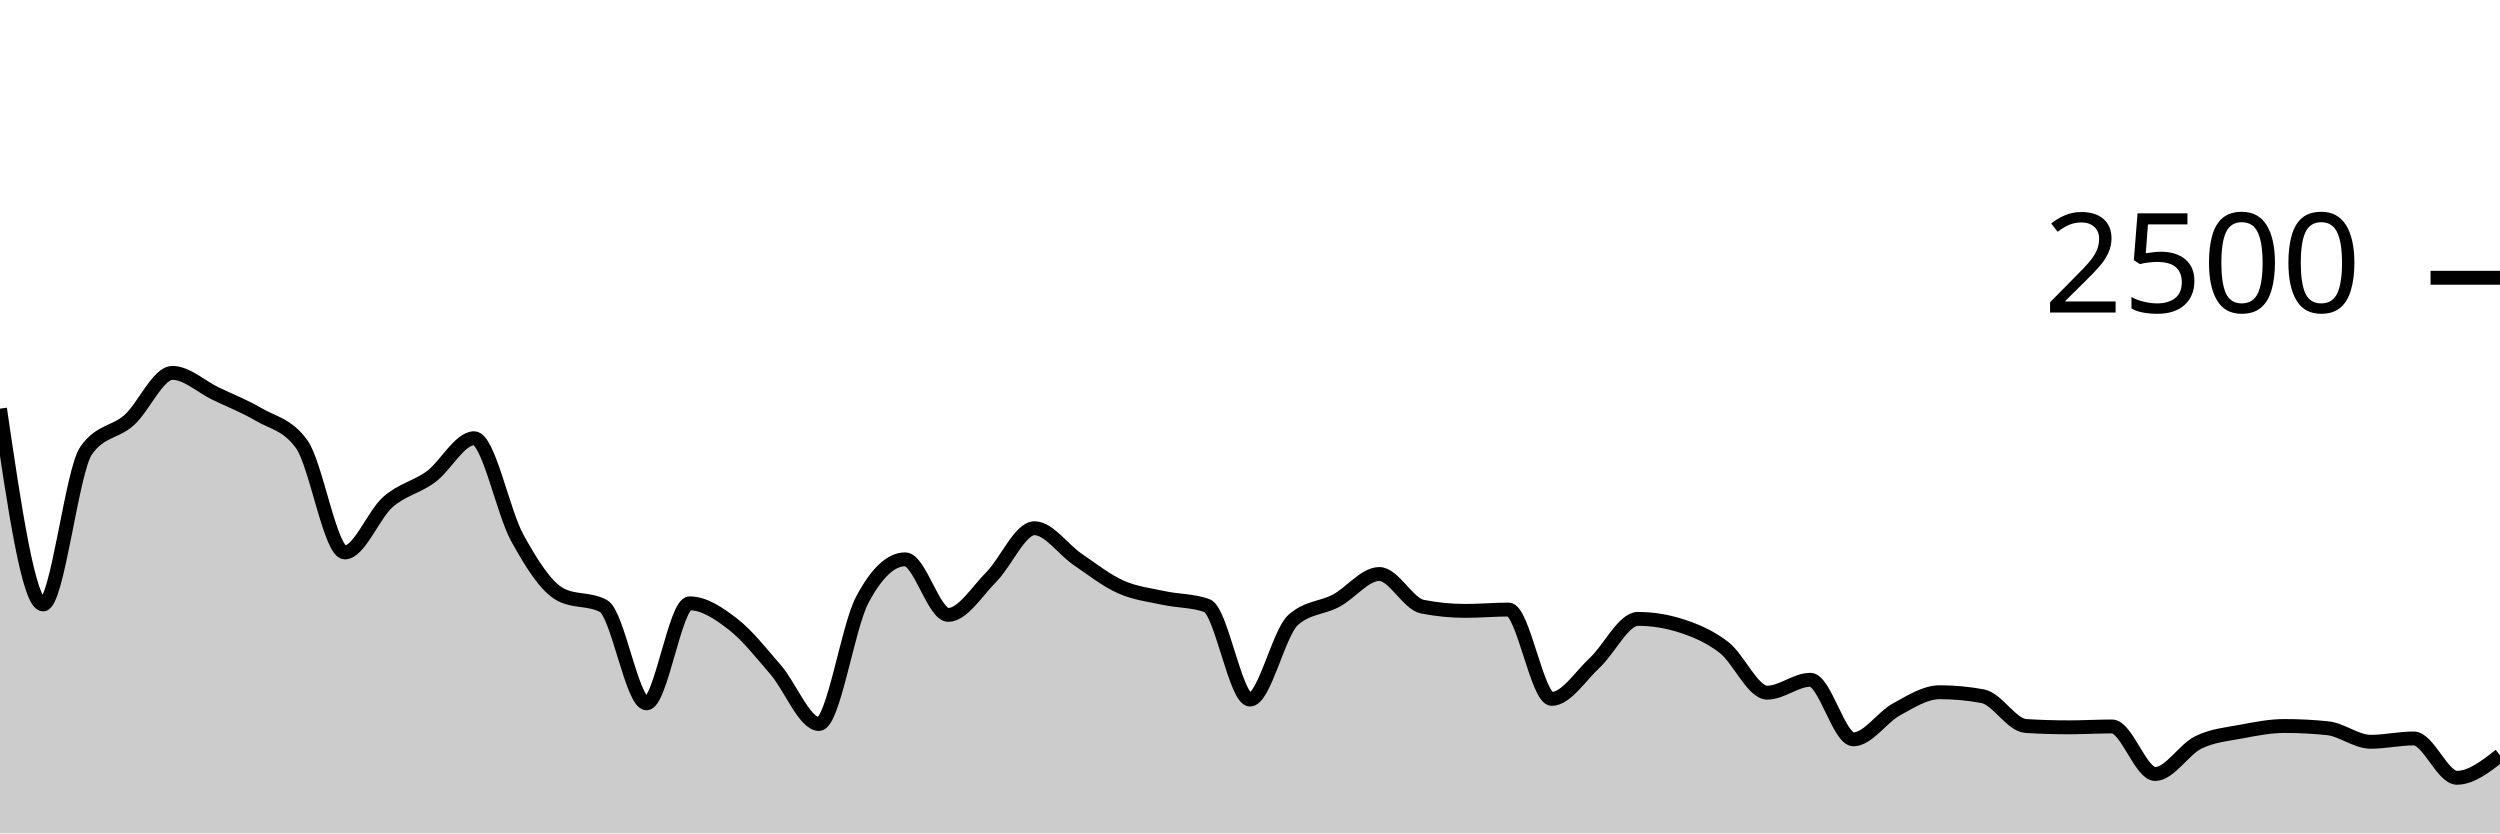
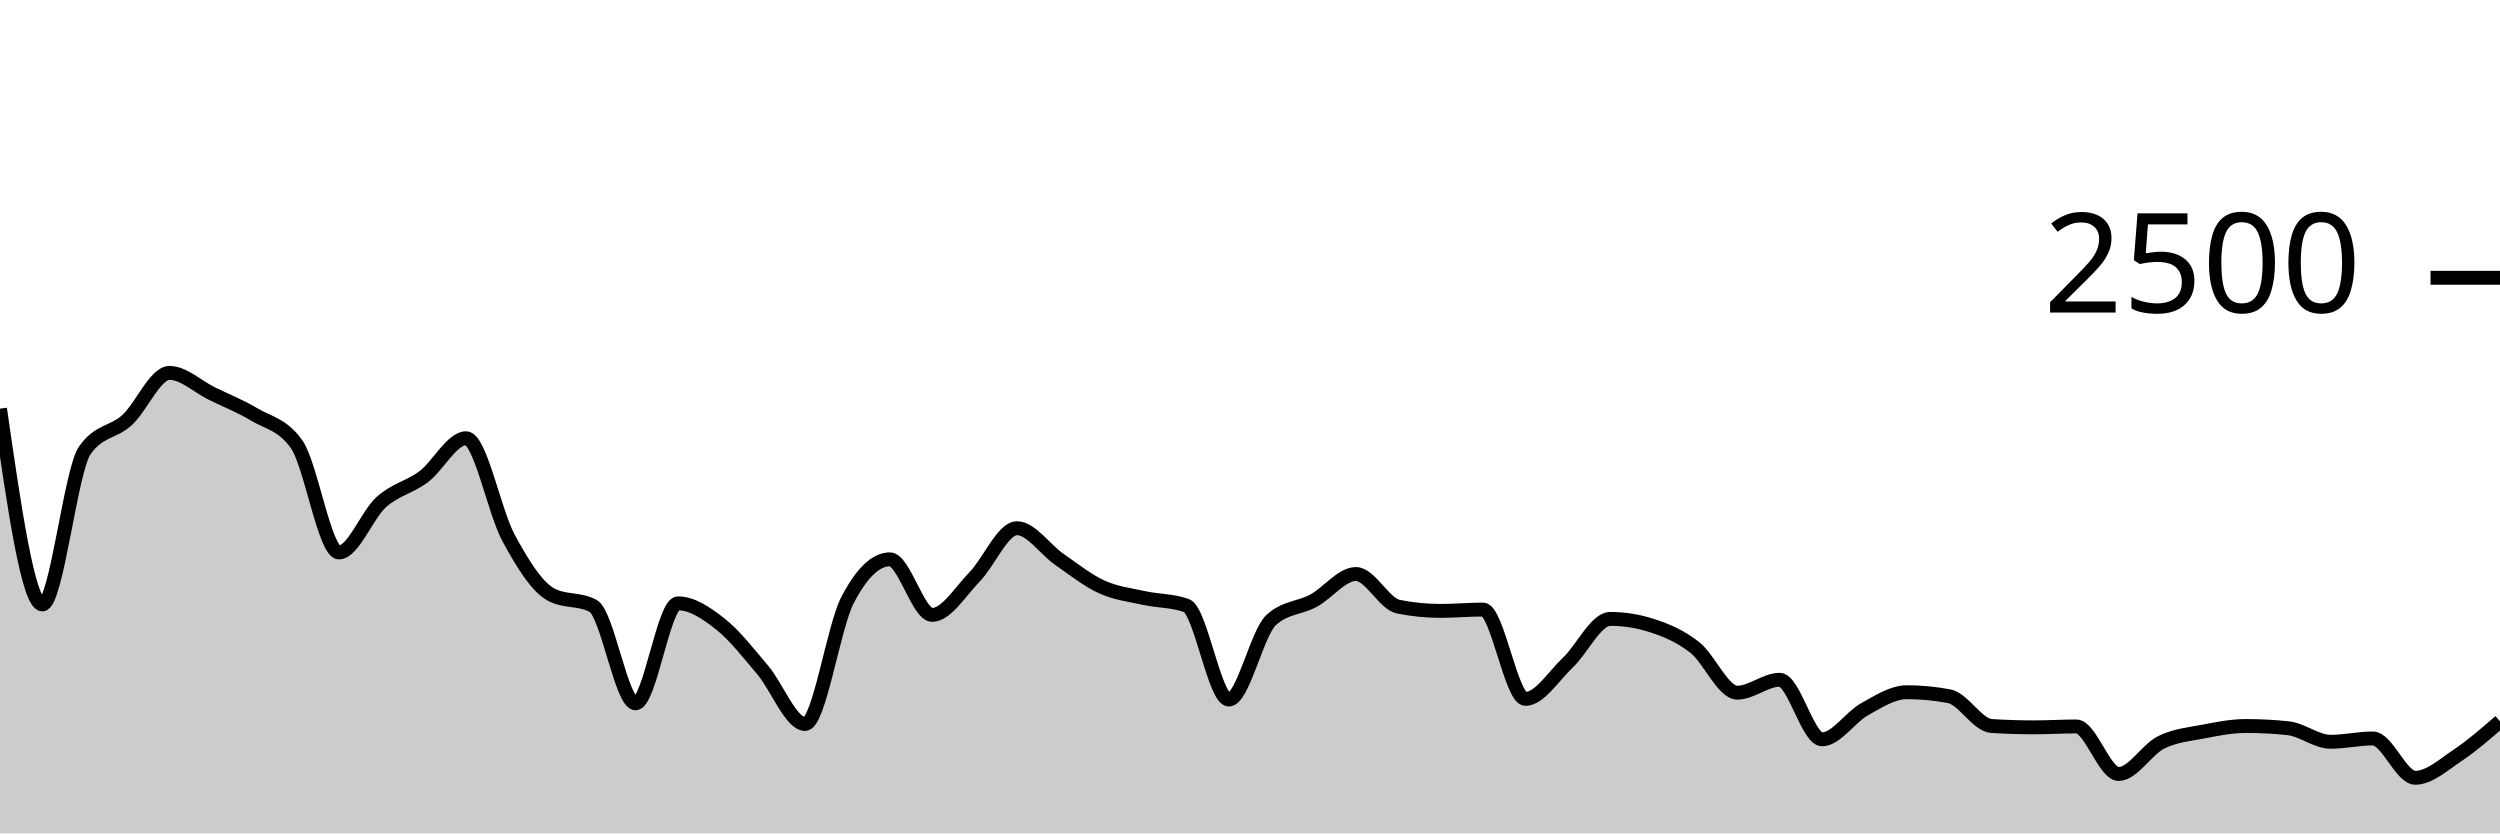
<svg xmlns="http://www.w3.org/2000/svg" viewBox="0 0 180 60">
  <g transform="translate(0,20)">
-     <path class="area" fill="rgba(0, 0, 0, 0.2)" d="M0,9.424C1.034,16.472,2.069,23.52,3.103,23.52C4.138,23.52,5.172,13.893,6.207,12.432C7.241,10.971,8.276,11.171,9.31,10.24C10.345,9.309,11.379,6.848,12.414,6.848C13.448,6.848,14.483,7.837,15.517,8.336C16.552,8.835,17.586,9.232,18.621,9.84C19.655,10.448,20.69,10.555,21.724,11.984C22.759,13.413,23.793,19.776,24.828,19.776C25.862,19.776,26.897,17.053,27.931,16.144C28.966,15.235,30,15.085,31.034,14.32C32.069,13.555,33.103,11.552,34.138,11.552C35.172,11.552,36.207,16.845,37.241,18.72C38.276,20.595,39.31,22.245,40.345,22.8C41.379,23.355,42.414,23.077,43.448,23.632C44.483,24.187,45.517,30.64,46.552,30.64C47.586,30.64,48.621,23.44,49.655,23.44C50.69,23.44,51.724,24.128,52.759,24.928C53.793,25.728,54.828,27.04,55.862,28.24C56.897,29.44,57.931,32.128,58.966,32.128C60,32.128,61.034,25.179,62.069,23.216C63.103,21.253,64.138,20.272,65.172,20.272C66.207,20.272,67.241,24.272,68.276,24.272C69.31,24.272,70.345,22.576,71.379,21.536C72.414,20.496,73.448,18.032,74.483,18.032C75.517,18.032,76.552,19.568,77.586,20.272C78.621,20.976,79.655,21.792,80.69,22.256C81.724,22.72,82.759,22.832,83.793,23.056C84.828,23.28,85.862,23.237,86.897,23.6C87.931,23.963,88.966,30.368,90,30.368C91.034,30.368,92.069,25.568,93.103,24.64C94.138,23.712,95.172,23.8,96.207,23.248C97.241,22.696,98.276,21.328,99.31,21.328C100.345,21.328,101.379,23.477,102.414,23.68C103.448,23.883,104.483,23.984,105.517,23.984C106.552,23.984,107.586,23.888,108.621,23.888C109.655,23.888,110.69,30.32,111.724,30.32C112.759,30.32,113.793,28.672,114.828,27.712C115.862,26.752,116.897,24.56,117.931,24.56C118.966,24.56,120,24.725,121.034,25.056C122.069,25.387,123.103,25.821,124.138,26.624C125.172,27.427,126.207,29.872,127.241,29.872C128.276,29.872,129.31,28.944,130.345,28.944C131.379,28.944,132.414,33.232,133.448,33.232C134.483,33.232,135.517,31.637,136.552,31.072C137.586,30.507,138.621,29.84,139.655,29.84C140.69,29.84,141.724,29.936,142.759,30.128C143.793,30.32,144.828,32.208,145.862,32.272C146.897,32.336,147.931,32.368,148.966,32.368C150,32.368,151.034,32.304,152.069,32.304C153.103,32.304,154.138,35.728,155.172,35.728C156.207,35.728,157.241,33.965,158.276,33.456C159.31,32.947,160.345,32.869,161.379,32.672C162.414,32.475,163.448,32.272,164.483,32.272C165.517,32.272,166.552,32.325,167.586,32.432C168.621,32.539,169.655,33.408,170.69,33.408C171.724,33.408,172.759,33.168,173.793,33.168C174.828,33.168,175.862,36,176.897,36C177.931,36,178.966,35.192,180,34.384L180,40C178.966,40,177.931,40,176.897,40C175.862,40,174.828,40,173.793,40C172.759,40,171.724,40,170.69,40C169.655,40,168.621,40,167.586,40C166.552,40,165.517,40,164.483,40C163.448,40,162.414,40,161.379,40C160.345,40,159.31,40,158.276,40C157.241,40,156.207,40,155.172,40C154.138,40,153.103,40,152.069,40C151.034,40,150,40,148.966,40C147.931,40,146.897,40,145.862,40C144.828,40,143.793,40,142.759,40C141.724,40,140.69,40,139.655,40C138.621,40,137.586,40,136.552,40C135.517,40,134.483,40,133.448,40C132.414,40,131.379,40,130.345,40C129.31,40,128.276,40,127.241,40C126.207,40,125.172,40,124.138,40C123.103,40,122.069,40,121.034,40C120,40,118.966,40,117.931,40C116.897,40,115.862,40,114.828,40C113.793,40,112.759,40,111.724,40C110.69,40,109.655,40,108.621,40C107.586,40,106.552,40,105.517,40C104.483,40,103.448,40,102.414,40C101.379,40,100.345,40,99.31,40C98.276,40,97.241,40,96.207,40C95.172,40,94.138,40,93.103,40C92.069,40,91.034,40,90,40C88.966,40,87.931,40,86.897,40C85.862,40,84.828,40,83.793,40C82.759,40,81.724,40,80.69,40C79.655,40,78.621,40,77.586,40C76.552,40,75.517,40,74.483,40C73.448,40,72.414,40,71.379,40C70.345,40,69.31,40,68.276,40C67.241,40,66.207,40,65.172,40C64.138,40,63.103,40,62.069,40C61.034,40,60,40,58.966,40C57.931,40,56.897,40,55.862,40C54.828,40,53.793,40,52.759,40C51.724,40,50.69,40,49.655,40C48.621,40,47.586,40,46.552,40C45.517,40,44.483,40,43.448,40C42.414,40,41.379,40,40.345,40C39.31,40,38.276,40,37.241,40C36.207,40,35.172,40,34.138,40C33.103,40,32.069,40,31.034,40C30,40,28.966,40,27.931,40C26.897,40,25.862,40,24.828,40C23.793,40,22.759,40,21.724,40C20.69,40,19.655,40,18.621,40C17.586,40,16.552,40,15.517,40C14.483,40,13.448,40,12.414,40C11.379,40,10.345,40,9.31,40C8.276,40,7.241,40,6.207,40C5.172,40,4.138,40,3.103,40C2.069,40,1.034,40,0,40Z" />
-     <path class="line" stroke="black" fill="none" d="M0,9.424C1.034,16.472,2.069,23.52,3.103,23.52C4.138,23.52,5.172,13.893,6.207,12.432C7.241,10.971,8.276,11.171,9.31,10.24C10.345,9.309,11.379,6.848,12.414,6.848C13.448,6.848,14.483,7.837,15.517,8.336C16.552,8.835,17.586,9.232,18.621,9.84C19.655,10.448,20.69,10.555,21.724,11.984C22.759,13.413,23.793,19.776,24.828,19.776C25.862,19.776,26.897,17.053,27.931,16.144C28.966,15.235,30,15.085,31.034,14.32C32.069,13.555,33.103,11.552,34.138,11.552C35.172,11.552,36.207,16.845,37.241,18.72C38.276,20.595,39.31,22.245,40.345,22.8C41.379,23.355,42.414,23.077,43.448,23.632C44.483,24.187,45.517,30.64,46.552,30.64C47.586,30.64,48.621,23.44,49.655,23.44C50.69,23.44,51.724,24.128,52.759,24.928C53.793,25.728,54.828,27.04,55.862,28.24C56.897,29.44,57.931,32.128,58.966,32.128C60,32.128,61.034,25.179,62.069,23.216C63.103,21.253,64.138,20.272,65.172,20.272C66.207,20.272,67.241,24.272,68.276,24.272C69.31,24.272,70.345,22.576,71.379,21.536C72.414,20.496,73.448,18.032,74.483,18.032C75.517,18.032,76.552,19.568,77.586,20.272C78.621,20.976,79.655,21.792,80.69,22.256C81.724,22.72,82.759,22.832,83.793,23.056C84.828,23.28,85.862,23.237,86.897,23.6C87.931,23.963,88.966,30.368,90,30.368C91.034,30.368,92.069,25.568,93.103,24.64C94.138,23.712,95.172,23.8,96.207,23.248C97.241,22.696,98.276,21.328,99.31,21.328C100.345,21.328,101.379,23.477,102.414,23.68C103.448,23.883,104.483,23.984,105.517,23.984C106.552,23.984,107.586,23.888,108.621,23.888C109.655,23.888,110.69,30.32,111.724,30.32C112.759,30.32,113.793,28.672,114.828,27.712C115.862,26.752,116.897,24.56,117.931,24.56C118.966,24.56,120,24.725,121.034,25.056C122.069,25.387,123.103,25.821,124.138,26.624C125.172,27.427,126.207,29.872,127.241,29.872C128.276,29.872,129.31,28.944,130.345,28.944C131.379,28.944,132.414,33.232,133.448,33.232C134.483,33.232,135.517,31.637,136.552,31.072C137.586,30.507,138.621,29.84,139.655,29.84C140.69,29.84,141.724,29.936,142.759,30.128C143.793,30.32,144.828,32.208,145.862,32.272C146.897,32.336,147.931,32.368,148.966,32.368C150,32.368,151.034,32.304,152.069,32.304C153.103,32.304,154.138,35.728,155.172,35.728C156.207,35.728,157.241,33.965,158.276,33.456C159.31,32.947,160.345,32.869,161.379,32.672C162.414,32.475,163.448,32.272,164.483,32.272C165.517,32.272,166.552,32.325,167.586,32.432C168.621,32.539,169.655,33.408,170.69,33.408C171.724,33.408,172.759,33.168,173.793,33.168C174.828,33.168,175.862,36,176.897,36C177.931,36,178.966,35.192,180,34.384" />
+     <path class="area" fill="rgba(0, 0, 0, 0.2)" d="M0,9.424C1.017,16.472,2.034,23.52,3.051,23.52C4.068,23.52,5.085,13.893,6.102,12.432C7.119,10.971,8.136,11.171,9.153,10.24C10.169,9.309,11.186,6.848,12.203,6.848C13.22,6.848,14.237,7.837,15.254,8.336C16.271,8.835,17.288,9.232,18.305,9.84C19.322,10.448,20.339,10.555,21.356,11.984C22.373,13.413,23.39,19.776,24.407,19.776C25.424,19.776,26.441,17.053,27.458,16.144C28.475,15.235,29.492,15.085,30.508,14.32C31.525,13.555,32.542,11.552,33.559,11.552C34.576,11.552,35.593,16.845,36.61,18.72C37.627,20.595,38.644,22.245,39.661,22.8C40.678,23.355,41.695,23.077,42.712,23.632C43.729,24.187,44.746,30.64,45.763,30.64C46.78,30.64,47.797,23.44,48.814,23.44C49.831,23.44,50.847,24.128,51.864,24.928C52.881,25.728,53.898,27.04,54.915,28.24C55.932,29.44,56.949,32.128,57.966,32.128C58.983,32.128,60,25.179,61.017,23.216C62.034,21.253,63.051,20.272,64.068,20.272C65.085,20.272,66.102,24.272,67.119,24.272C68.136,24.272,69.153,22.576,70.169,21.536C71.186,20.496,72.203,18.032,73.22,18.032C74.237,18.032,75.254,19.568,76.271,20.272C77.288,20.976,78.305,21.792,79.322,22.256C80.339,22.72,81.356,22.832,82.373,23.056C83.39,23.28,84.407,23.237,85.424,23.6C86.441,23.963,87.458,30.368,88.475,30.368C89.492,30.368,90.508,25.568,91.525,24.64C92.542,23.712,93.559,23.8,94.576,23.248C95.593,22.696,96.61,21.328,97.627,21.328C98.644,21.328,99.661,23.477,100.678,23.68C101.695,23.883,102.712,23.984,103.729,23.984C104.746,23.984,105.763,23.888,106.78,23.888C107.797,23.888,108.814,30.32,109.831,30.32C110.847,30.32,111.864,28.672,112.881,27.712C113.898,26.752,114.915,24.56,115.932,24.56C116.949,24.56,117.966,24.725,118.983,25.056C120,25.387,121.017,25.821,122.034,26.624C123.051,27.427,124.068,29.872,125.085,29.872C126.102,29.872,127.119,28.944,128.136,28.944C129.153,28.944,130.169,33.232,131.186,33.232C132.203,33.232,133.22,31.637,134.237,31.072C135.254,30.507,136.271,29.84,137.288,29.84C138.305,29.84,139.322,29.936,140.339,30.128C141.356,30.32,142.373,32.208,143.39,32.272C144.407,32.336,145.424,32.368,146.441,32.368C147.458,32.368,148.475,32.304,149.492,32.304C150.508,32.304,151.525,35.728,152.542,35.728C153.559,35.728,154.576,33.965,155.593,33.456C156.61,32.947,157.627,32.869,158.644,32.672C159.661,32.475,160.678,32.272,161.695,32.272C162.712,32.272,163.729,32.325,164.746,32.432C165.763,32.539,166.78,33.408,167.797,33.408C168.814,33.408,169.831,33.168,170.847,33.168C171.864,33.168,172.881,36,173.898,36C174.915,36,175.932,35.061,176.949,34.384C177.966,33.707,178.983,32.821,180,31.936L180,40C178.983,40,177.966,40,176.949,40C175.932,40,174.915,40,173.898,40C172.881,40,171.864,40,170.847,40C169.831,40,168.814,40,167.797,40C166.78,40,165.763,40,164.746,40C163.729,40,162.712,40,161.695,40C160.678,40,159.661,40,158.644,40C157.627,40,156.61,40,155.593,40C154.576,40,153.559,40,152.542,40C151.525,40,150.508,40,149.492,40C148.475,40,147.458,40,146.441,40C145.424,40,144.407,40,143.39,40C142.373,40,141.356,40,140.339,40C139.322,40,138.305,40,137.288,40C136.271,40,135.254,40,134.237,40C133.22,40,132.203,40,131.186,40C130.169,40,129.153,40,128.136,40C127.119,40,126.102,40,125.085,40C124.068,40,123.051,40,122.034,40C121.017,40,120,40,118.983,40C117.966,40,116.949,40,115.932,40C114.915,40,113.898,40,112.881,40C111.864,40,110.847,40,109.831,40C108.814,40,107.797,40,106.78,40C105.763,40,104.746,40,103.729,40C102.712,40,101.695,40,100.678,40C99.661,40,98.644,40,97.627,40C96.61,40,95.593,40,94.576,40C93.559,40,92.542,40,91.525,40C90.508,40,89.492,40,88.475,40C87.458,40,86.441,40,85.424,40C84.407,40,83.39,40,82.373,40C81.356,40,80.339,40,79.322,40C78.305,40,77.288,40,76.271,40C75.254,40,74.237,40,73.22,40C72.203,40,71.186,40,70.169,40C69.153,40,68.136,40,67.119,40C66.102,40,65.085,40,64.068,40C63.051,40,62.034,40,61.017,40C60,40,58.983,40,57.966,40C56.949,40,55.932,40,54.915,40C53.898,40,52.881,40,51.864,40C50.847,40,49.831,40,48.814,40C47.797,40,46.78,40,45.763,40C44.746,40,43.729,40,42.712,40C41.695,40,40.678,40,39.661,40C38.644,40,37.627,40,36.61,40C35.593,40,34.576,40,33.559,40C32.542,40,31.525,40,30.508,40C29.492,40,28.475,40,27.458,40C26.441,40,25.424,40,24.407,40C23.39,40,22.373,40,21.356,40C20.339,40,19.322,40,18.305,40C17.288,40,16.271,40,15.254,40C14.237,40,13.22,40,12.203,40C11.186,40,10.169,40,9.153,40C8.136,40,7.119,40,6.102,40C5.085,40,4.068,40,3.051,40C2.034,40,1.017,40,0,40Z" />
+     <path class="line" stroke="black" fill="none" d="M0,9.424C1.017,16.472,2.034,23.52,3.051,23.52C4.068,23.52,5.085,13.893,6.102,12.432C7.119,10.971,8.136,11.171,9.153,10.24C10.169,9.309,11.186,6.848,12.203,6.848C13.22,6.848,14.237,7.837,15.254,8.336C16.271,8.835,17.288,9.232,18.305,9.84C19.322,10.448,20.339,10.555,21.356,11.984C22.373,13.413,23.39,19.776,24.407,19.776C25.424,19.776,26.441,17.053,27.458,16.144C28.475,15.235,29.492,15.085,30.508,14.32C31.525,13.555,32.542,11.552,33.559,11.552C34.576,11.552,35.593,16.845,36.61,18.72C37.627,20.595,38.644,22.245,39.661,22.8C40.678,23.355,41.695,23.077,42.712,23.632C43.729,24.187,44.746,30.64,45.763,30.64C46.78,30.64,47.797,23.44,48.814,23.44C49.831,23.44,50.847,24.128,51.864,24.928C52.881,25.728,53.898,27.04,54.915,28.24C55.932,29.44,56.949,32.128,57.966,32.128C58.983,32.128,60,25.179,61.017,23.216C62.034,21.253,63.051,20.272,64.068,20.272C65.085,20.272,66.102,24.272,67.119,24.272C68.136,24.272,69.153,22.576,70.169,21.536C71.186,20.496,72.203,18.032,73.22,18.032C74.237,18.032,75.254,19.568,76.271,20.272C77.288,20.976,78.305,21.792,79.322,22.256C80.339,22.72,81.356,22.832,82.373,23.056C83.39,23.28,84.407,23.237,85.424,23.6C86.441,23.963,87.458,30.368,88.475,30.368C89.492,30.368,90.508,25.568,91.525,24.64C92.542,23.712,93.559,23.8,94.576,23.248C95.593,22.696,96.61,21.328,97.627,21.328C98.644,21.328,99.661,23.477,100.678,23.68C101.695,23.883,102.712,23.984,103.729,23.984C104.746,23.984,105.763,23.888,106.78,23.888C107.797,23.888,108.814,30.32,109.831,30.32C110.847,30.32,111.864,28.672,112.881,27.712C113.898,26.752,114.915,24.56,115.932,24.56C116.949,24.56,117.966,24.725,118.983,25.056C120,25.387,121.017,25.821,122.034,26.624C123.051,27.427,124.068,29.872,125.085,29.872C126.102,29.872,127.119,28.944,128.136,28.944C129.153,28.944,130.169,33.232,131.186,33.232C132.203,33.232,133.22,31.637,134.237,31.072C135.254,30.507,136.271,29.84,137.288,29.84C138.305,29.84,139.322,29.936,140.339,30.128C141.356,30.32,142.373,32.208,143.39,32.272C144.407,32.336,145.424,32.368,146.441,32.368C147.458,32.368,148.475,32.304,149.492,32.304C150.508,32.304,151.525,35.728,152.542,35.728C153.559,35.728,154.576,33.965,155.593,33.456C156.61,32.947,157.627,32.869,158.644,32.672C159.661,32.475,160.678,32.272,161.695,32.272C162.712,32.272,163.729,32.325,164.746,32.432C165.763,32.539,166.78,33.408,167.797,33.408C168.814,33.408,169.831,33.168,170.847,33.168C171.864,33.168,172.881,36,173.898,36C174.915,36,175.932,35.061,176.949,34.384C177.966,33.707,178.983,32.821,180,31.936" />
    <path class="axis-ceiling" stroke-width="1" stroke="black" fill="none" d="M175,0L180,0" />
    <text class="axis-ceiling-label" font-family="sans-serif" text-anchor="end" font-size="10px" x="170" y="2.5">2500</text>
  </g>
</svg>
